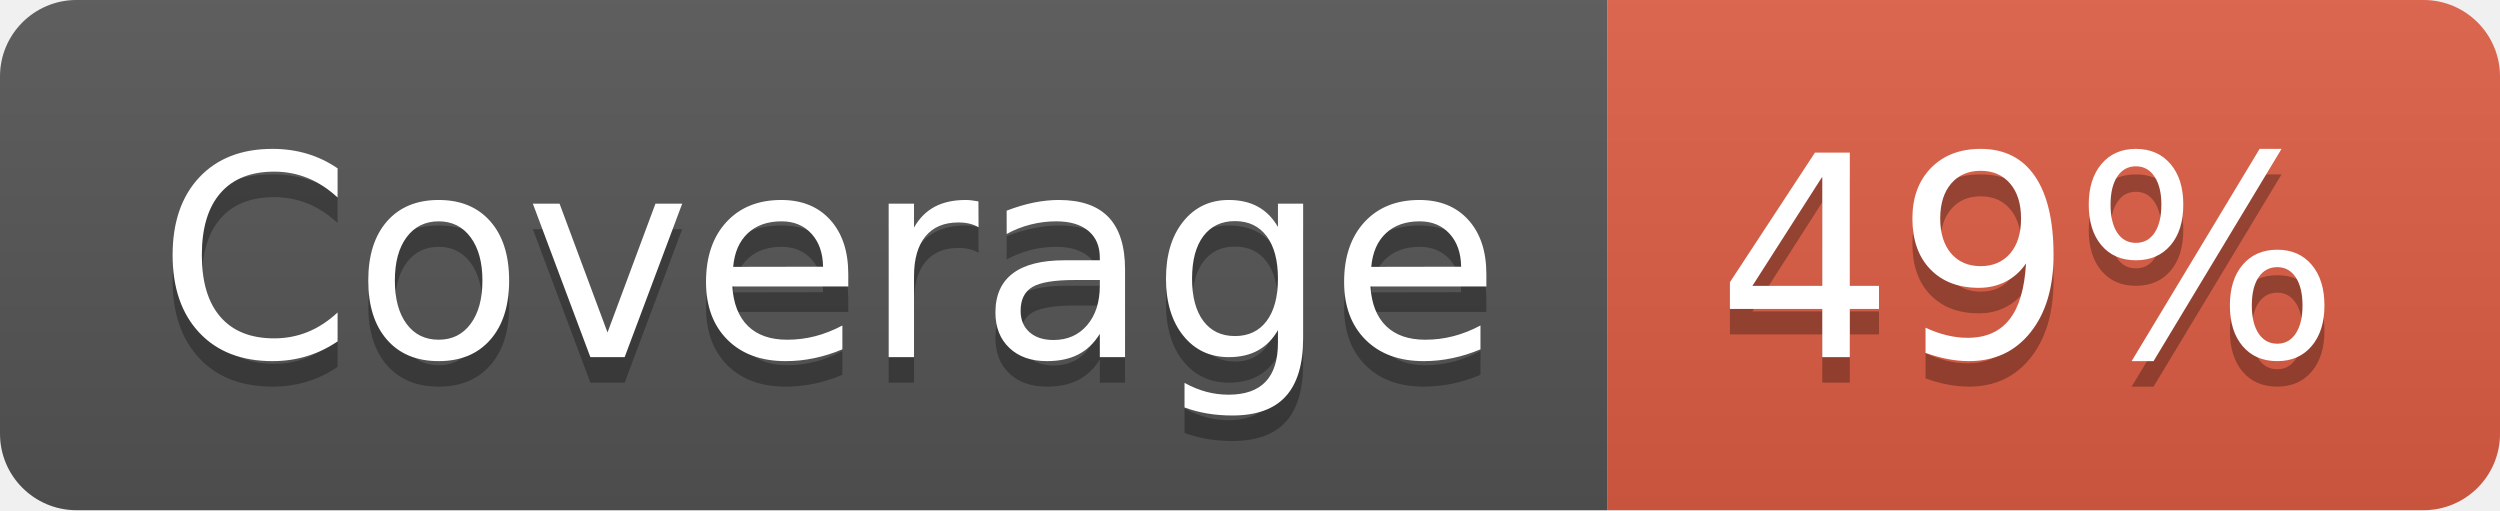
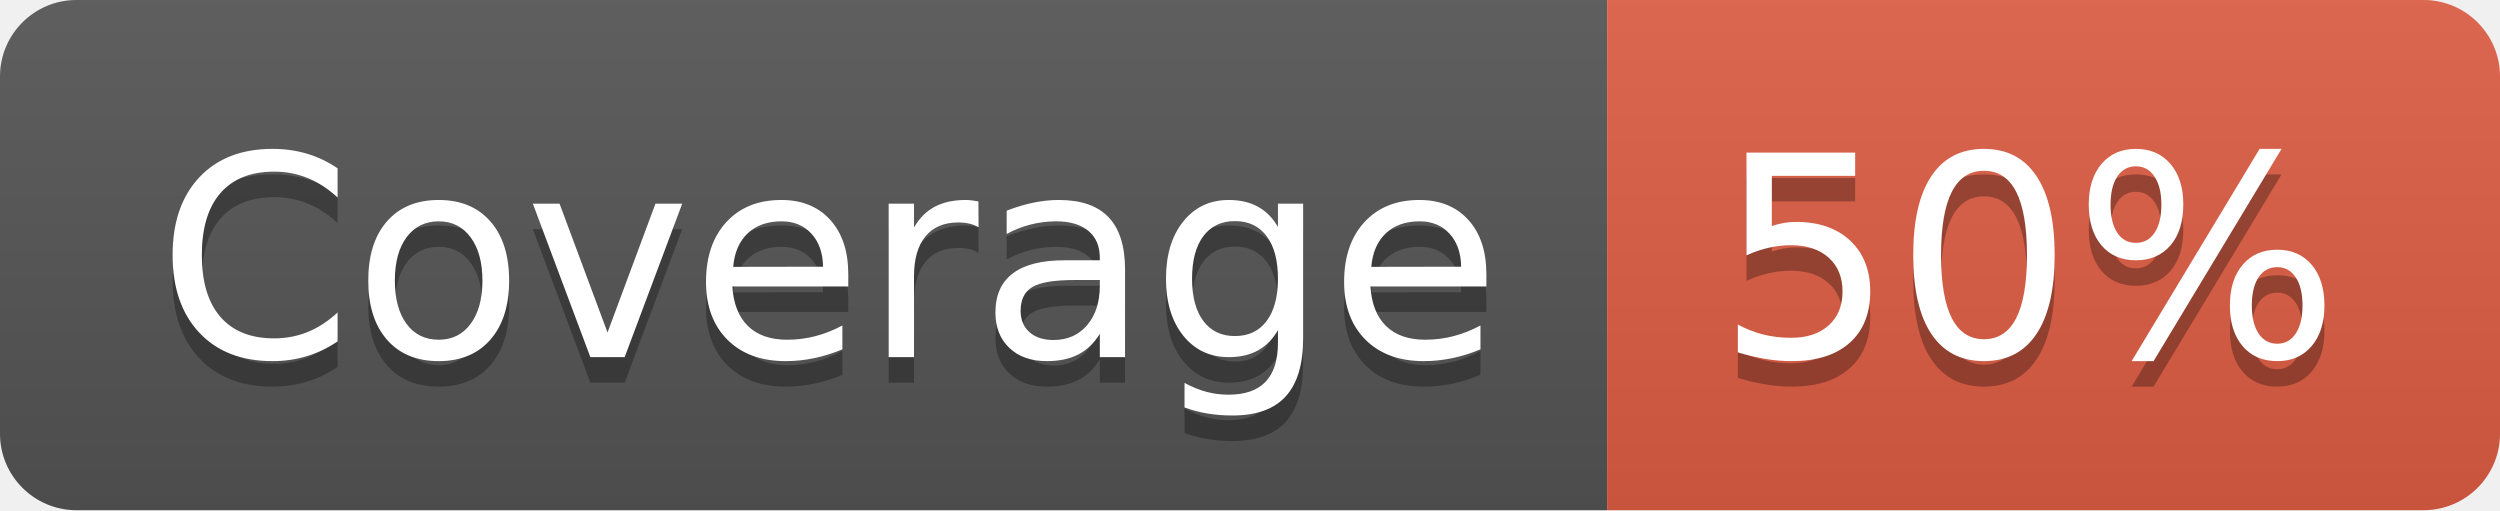
- <svg xmlns="http://www.w3.org/2000/svg" width="98" height="20" role="img" aria-label="Coverage: 49%">
+ <svg xmlns="http://www.w3.org/2000/svg" width="98" height="20" role="img" aria-label="Coverage: 50%">
  <linearGradient id="s" x2="0" y2="100%">
    <stop offset="0" stop-color="#bbb" stop-opacity=".1" />
    <stop offset="1" stop-opacity=".1" />
  </linearGradient>
  <clipPath id="r">
    <rect width="98" height="20" rx="3" fill="#fff" />
  </clipPath>
  <g clip-path="url(#r)">
    <rect width="63" height="20" fill="#555" />
    <rect x="63" width="35" height="20" fill="#e05d44" />
    <rect width="98" height="20" fill="url(#s)" />
  </g>
  <g fill="#fff" text-anchor="middle" font-family="Verdana,Geneva,DejaVu Sans,sans-serif" text-rendering="geometricPrecision" font-size="110">
    <text aria-hidden="true" x="325" y="150" fill="#010101" fill-opacity=".3" transform="scale(.1)" textLength="530">Coverage</text>
    <text x="325" y="140" transform="scale(.1)" fill="#fff" textLength="530">Coverage</text>
-     <text aria-hidden="true" x="795" y="150" fill="#010101" fill-opacity=".3" transform="scale(.1)" textLength="250">49%</text>
-     <text x="795" y="140" transform="scale(.1)" fill="#fff" textLength="250">49%</text>
+     <text aria-hidden="true" x="795" y="150" fill="#010101" fill-opacity=".3" transform="scale(.1)" textLength="250">50%</text>
+     <text x="795" y="140" transform="scale(.1)" fill="#fff" textLength="250">50%</text>
  </g>
</svg>
